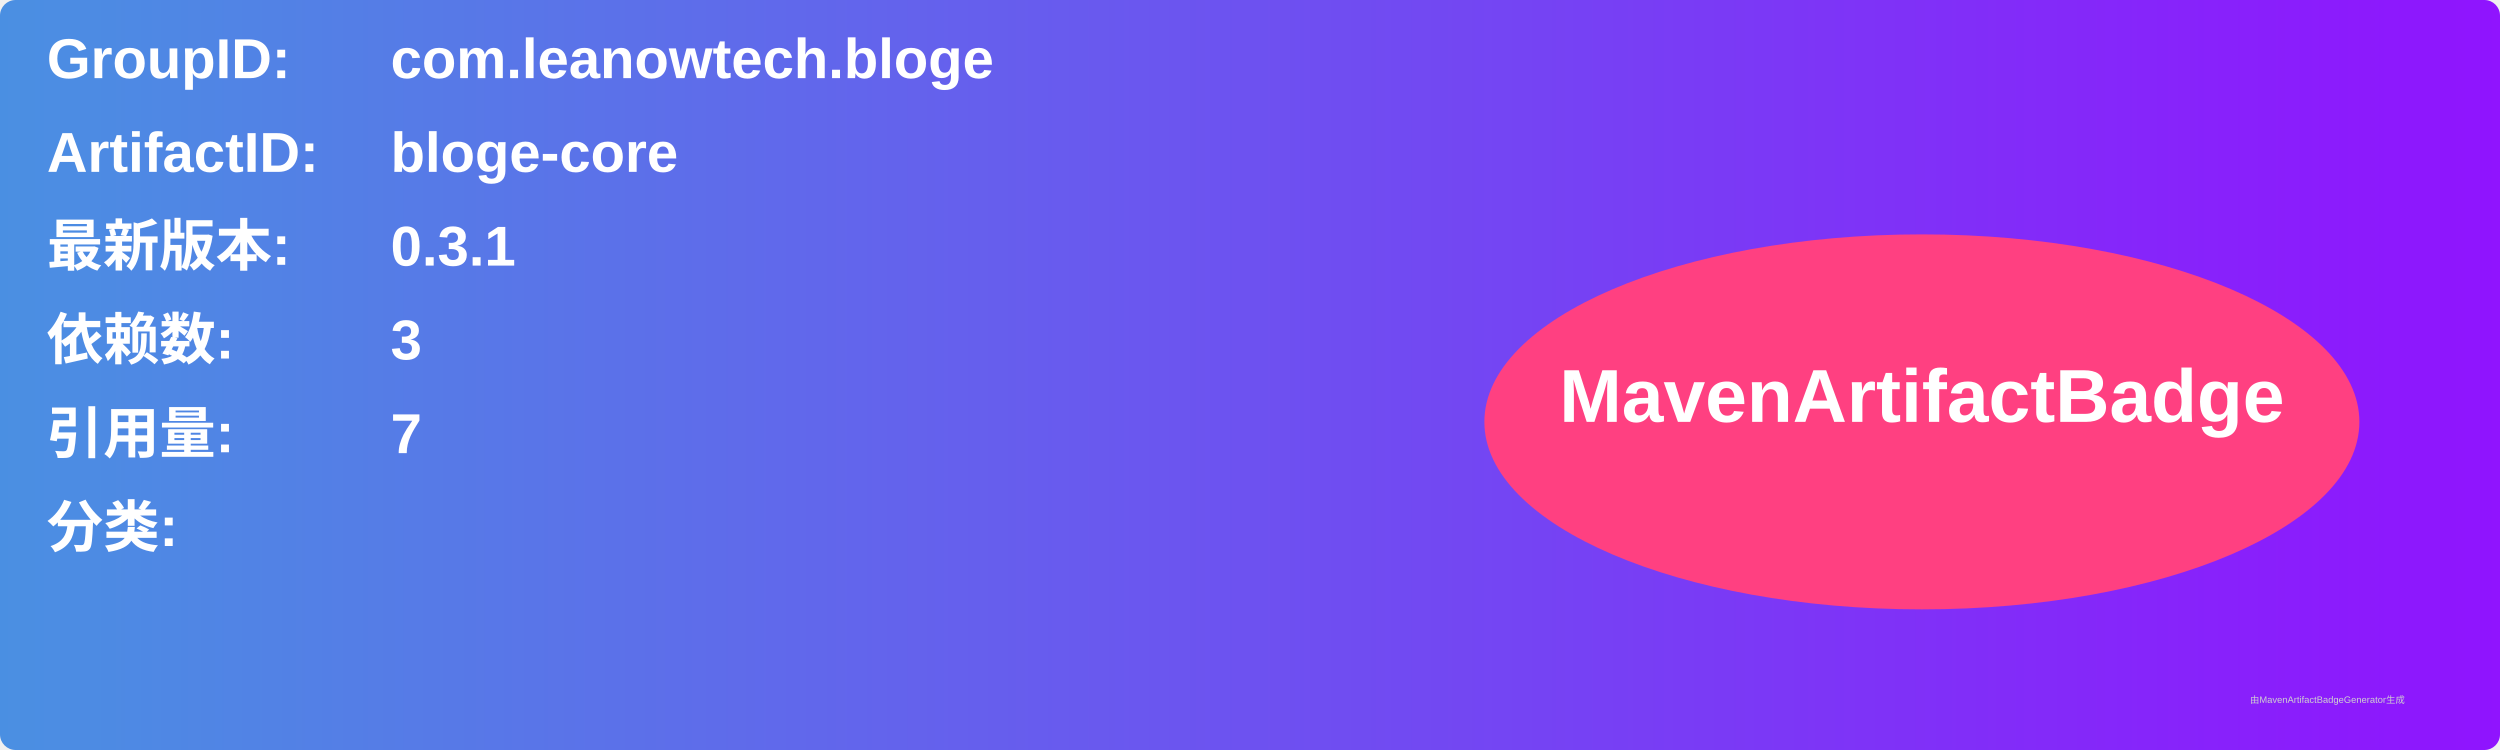
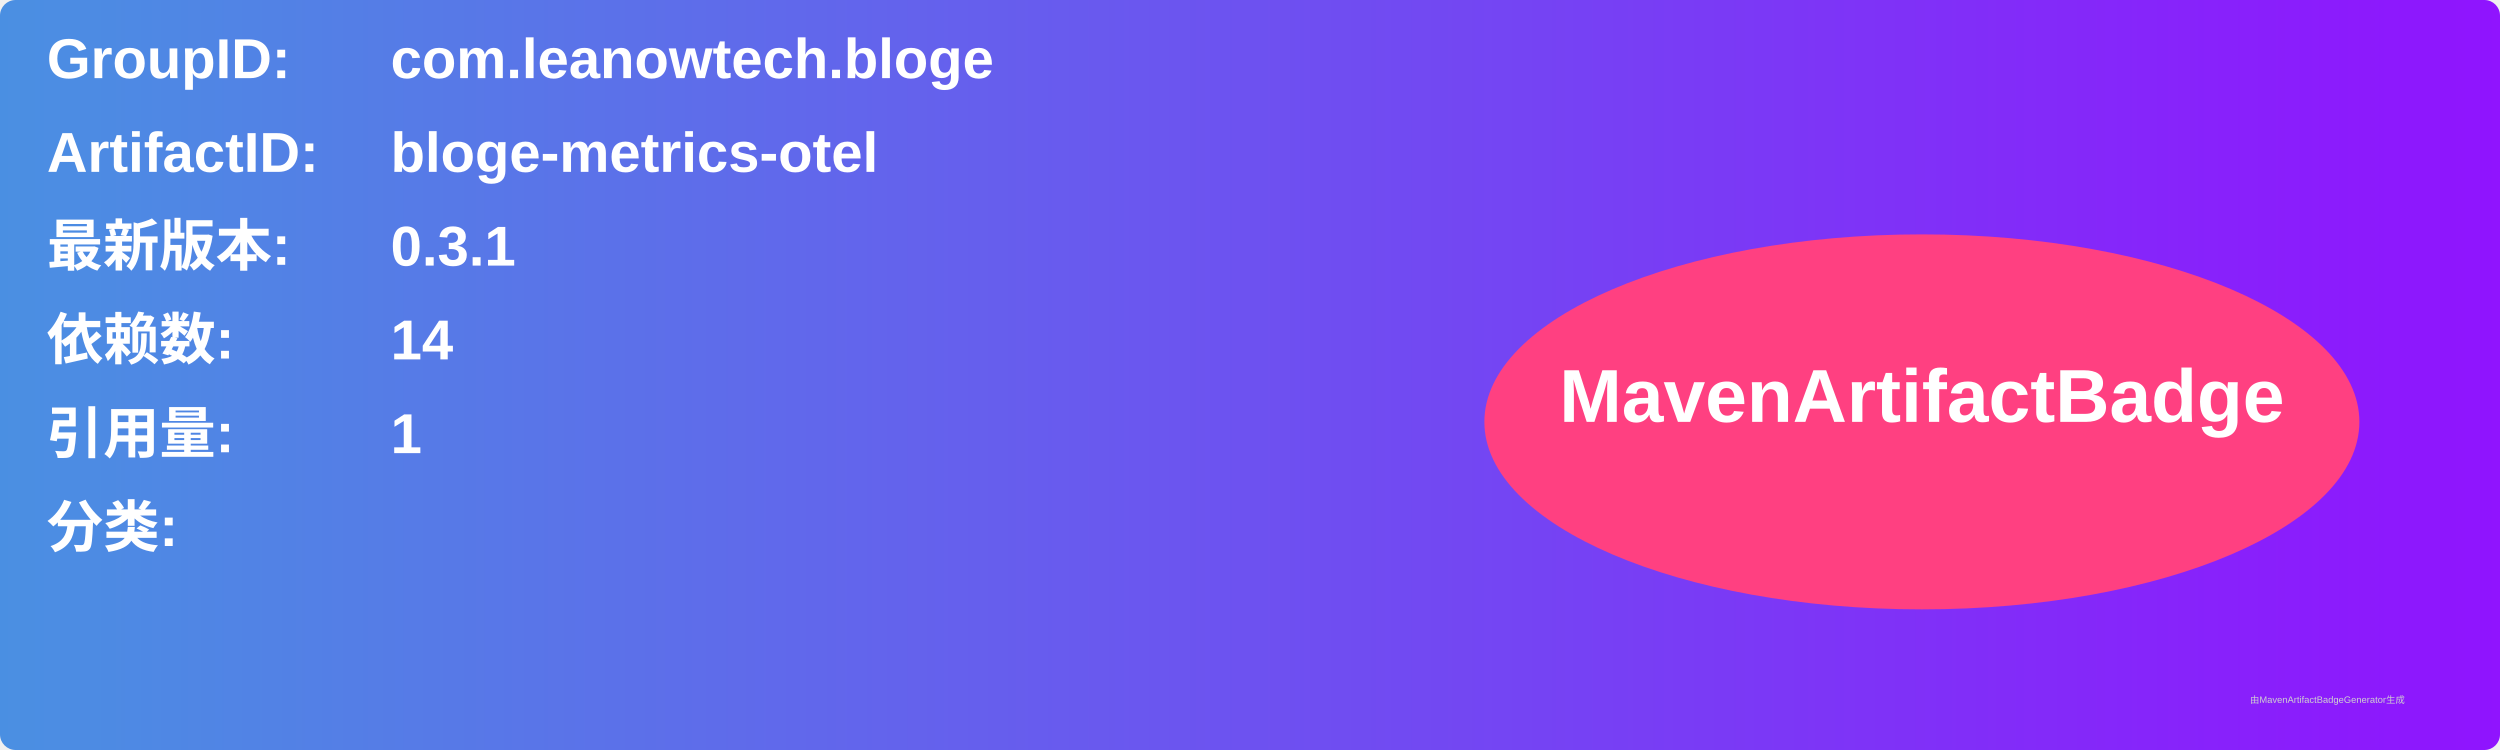
<svg xmlns="http://www.w3.org/2000/svg" width="800" height="240" viewBox="0 0 800 240">
  <linearGradient id="grad" x1="0%" y1="0%" x2="100%" y2="0%">
    <stop offset="0%" stop-color="#4a90e2" />
    <stop offset="100%" stop-color="#9013fe" />
  </linearGradient>
  <rect width="100%" height="100%" rx="5" ry="5" fill="url(#grad)" />
  <g transform="translate(15, 15)">
    <text x="0" y="10" font-family="Arial" font-size="18" fill="white" font-weight="bold" width="260">GroupID:</text>
    <text x="110" y="10" font-family="Arial" font-size="18" fill="white" font-weight="bold" width="460">com.leanowtech.bloge</text>
    <text x="0" y="40" font-family="Arial" font-size="18" fill="white" font-weight="bold" width="260">ArtifactID:</text>
-     <text x="110" y="40" font-family="Arial" font-size="18" fill="white" font-weight="bold" width="460">bloge-core</text>
+     <text x="110" y="40" font-family="Arial" font-size="18" fill="white" font-weight="bold" width="460">bloge-metrics-otel</text>
    <text x="0" y="70" font-family="Arial" font-size="18" fill="white" font-weight="bold">最新版本:</text>
    <text x="110" y="70" font-family="Arial" font-size="18" fill="white" font-weight="bold">
      <tspan font-weight="bold">0.3.1</tspan>
    </text>
    <text x="0" y="100" font-family="Arial" font-size="18" fill="white" font-weight="bold">依赖数: </text>
    <text x="110" y="100" font-family="Arial" font-size="18" fill="white">
-       <tspan font-weight="bold">3</tspan>
+       <tspan font-weight="bold">14</tspan>
    </text>
    <text x="0" y="130" font-family="Arial" font-size="18" fill="white" font-weight="bold">引用量: </text>
    <text x="110" y="130" font-family="Arial" font-size="18" fill="white">
-       <tspan font-weight="bold">7</tspan>
+       <tspan font-weight="bold">1</tspan>
    </text>
    <text x="0" y="160" font-family="Arial" font-size="18" fill="white" font-weight="bold">分类:</text>
    <text x="10" y="190" font-family="Arial" font-size="10" fill="white">
      <tspan font-weight="bold" />
    </text>
    <ellipse cx="600" cy="120" rx="140" ry="60" fill="#ff4081" />
    <text x="600" y="120" text-anchor="middle" font-family="Arial" font-size="24" fill="white" font-weight="bold">MavenArtifactBadge</text>
  </g>
  <text x="720" y="225" font-family="Arial" font-size="3" fill="#d0d0d0">由MavenArtifactBadgeGenerator生成</text>
</svg>
